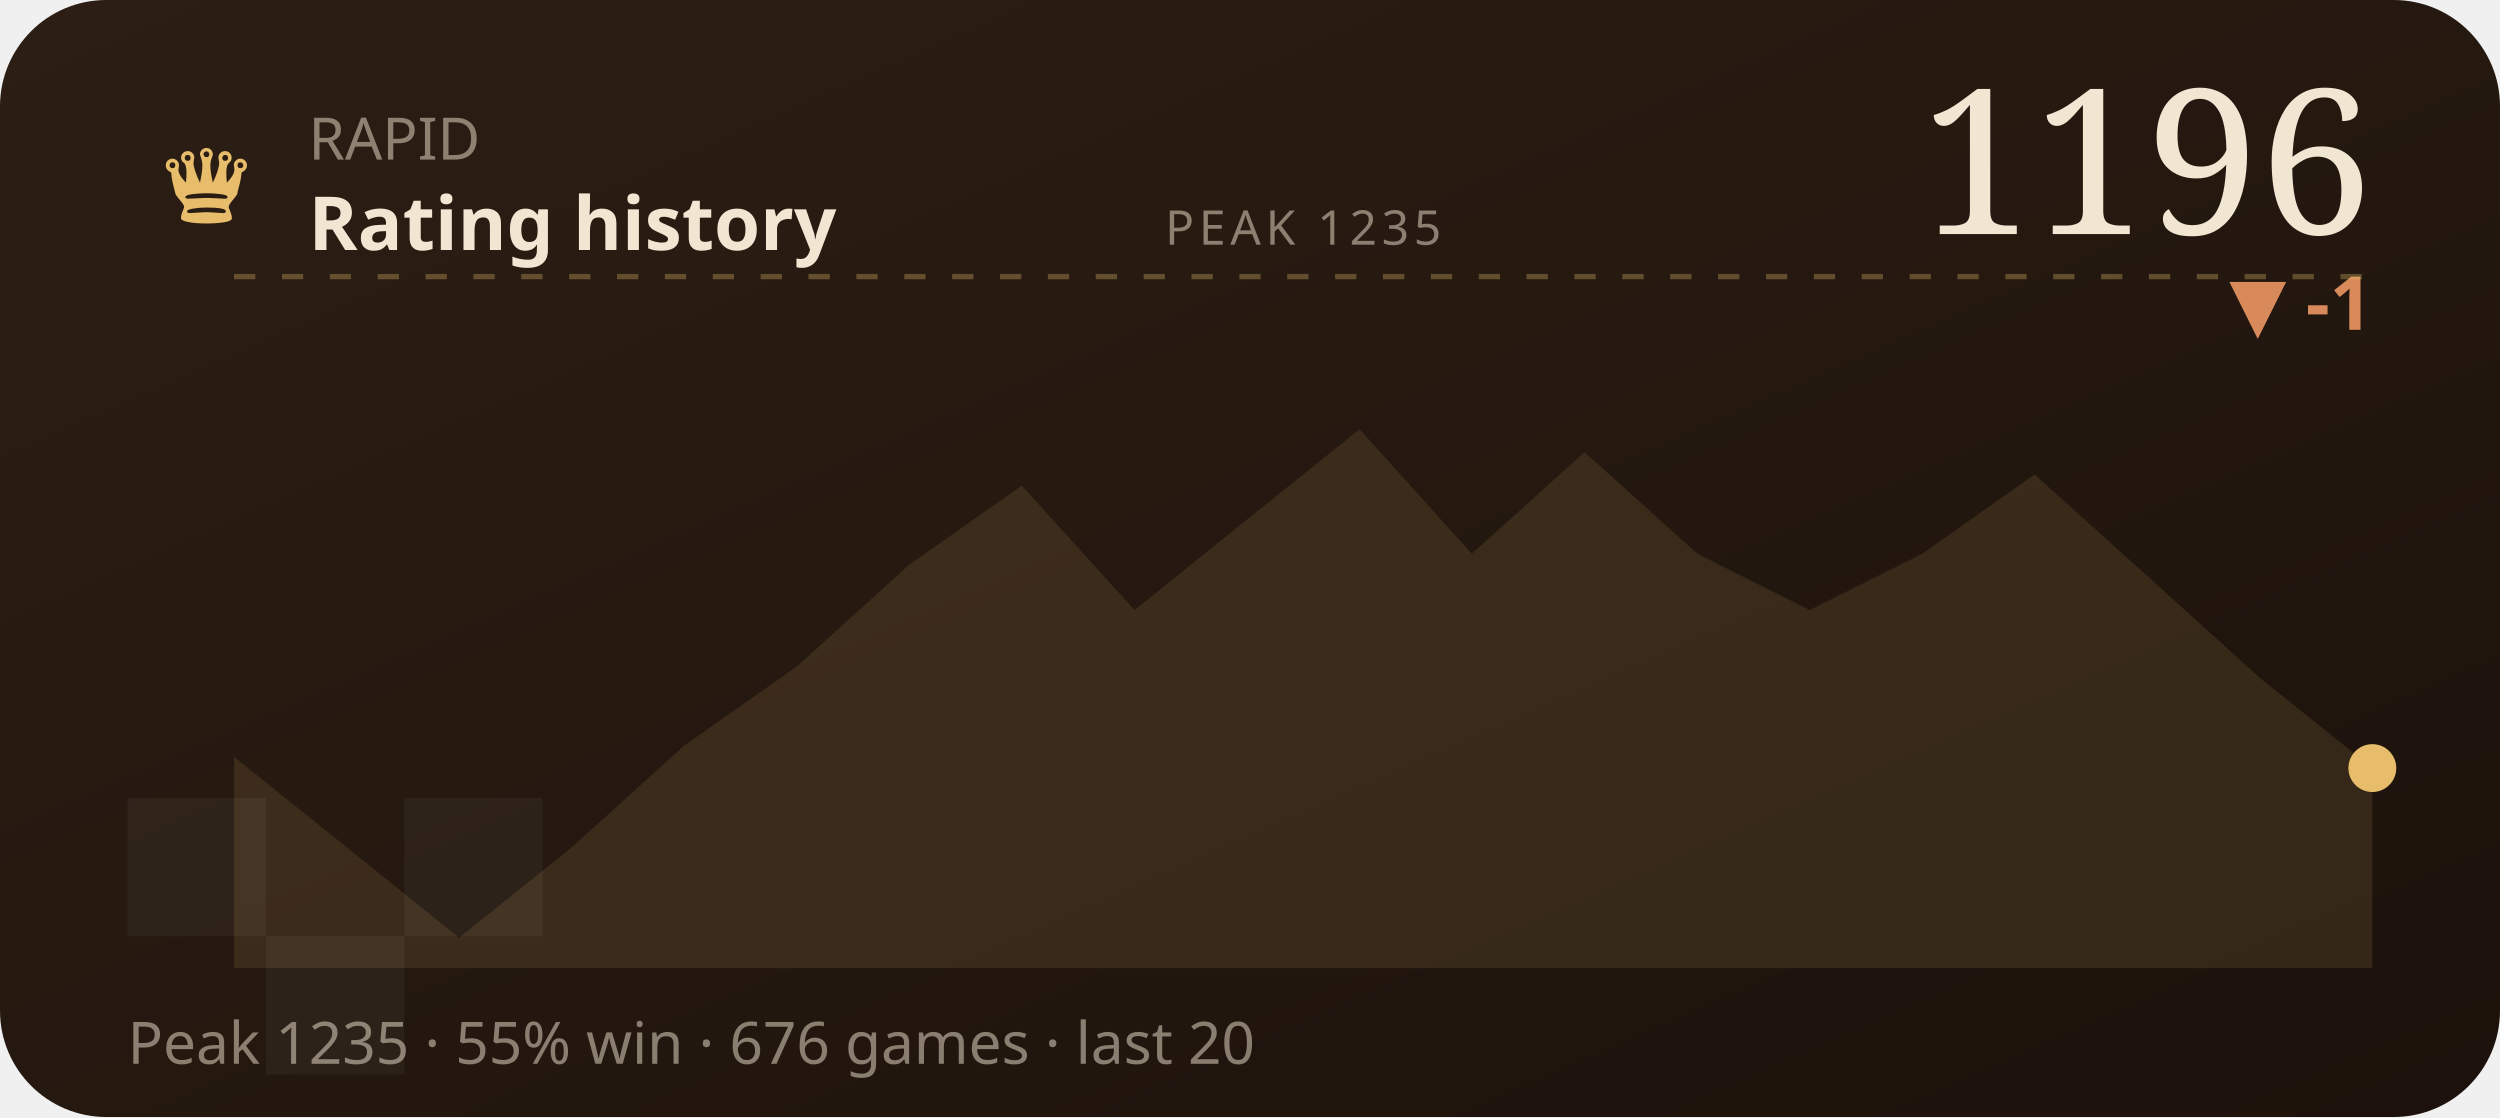
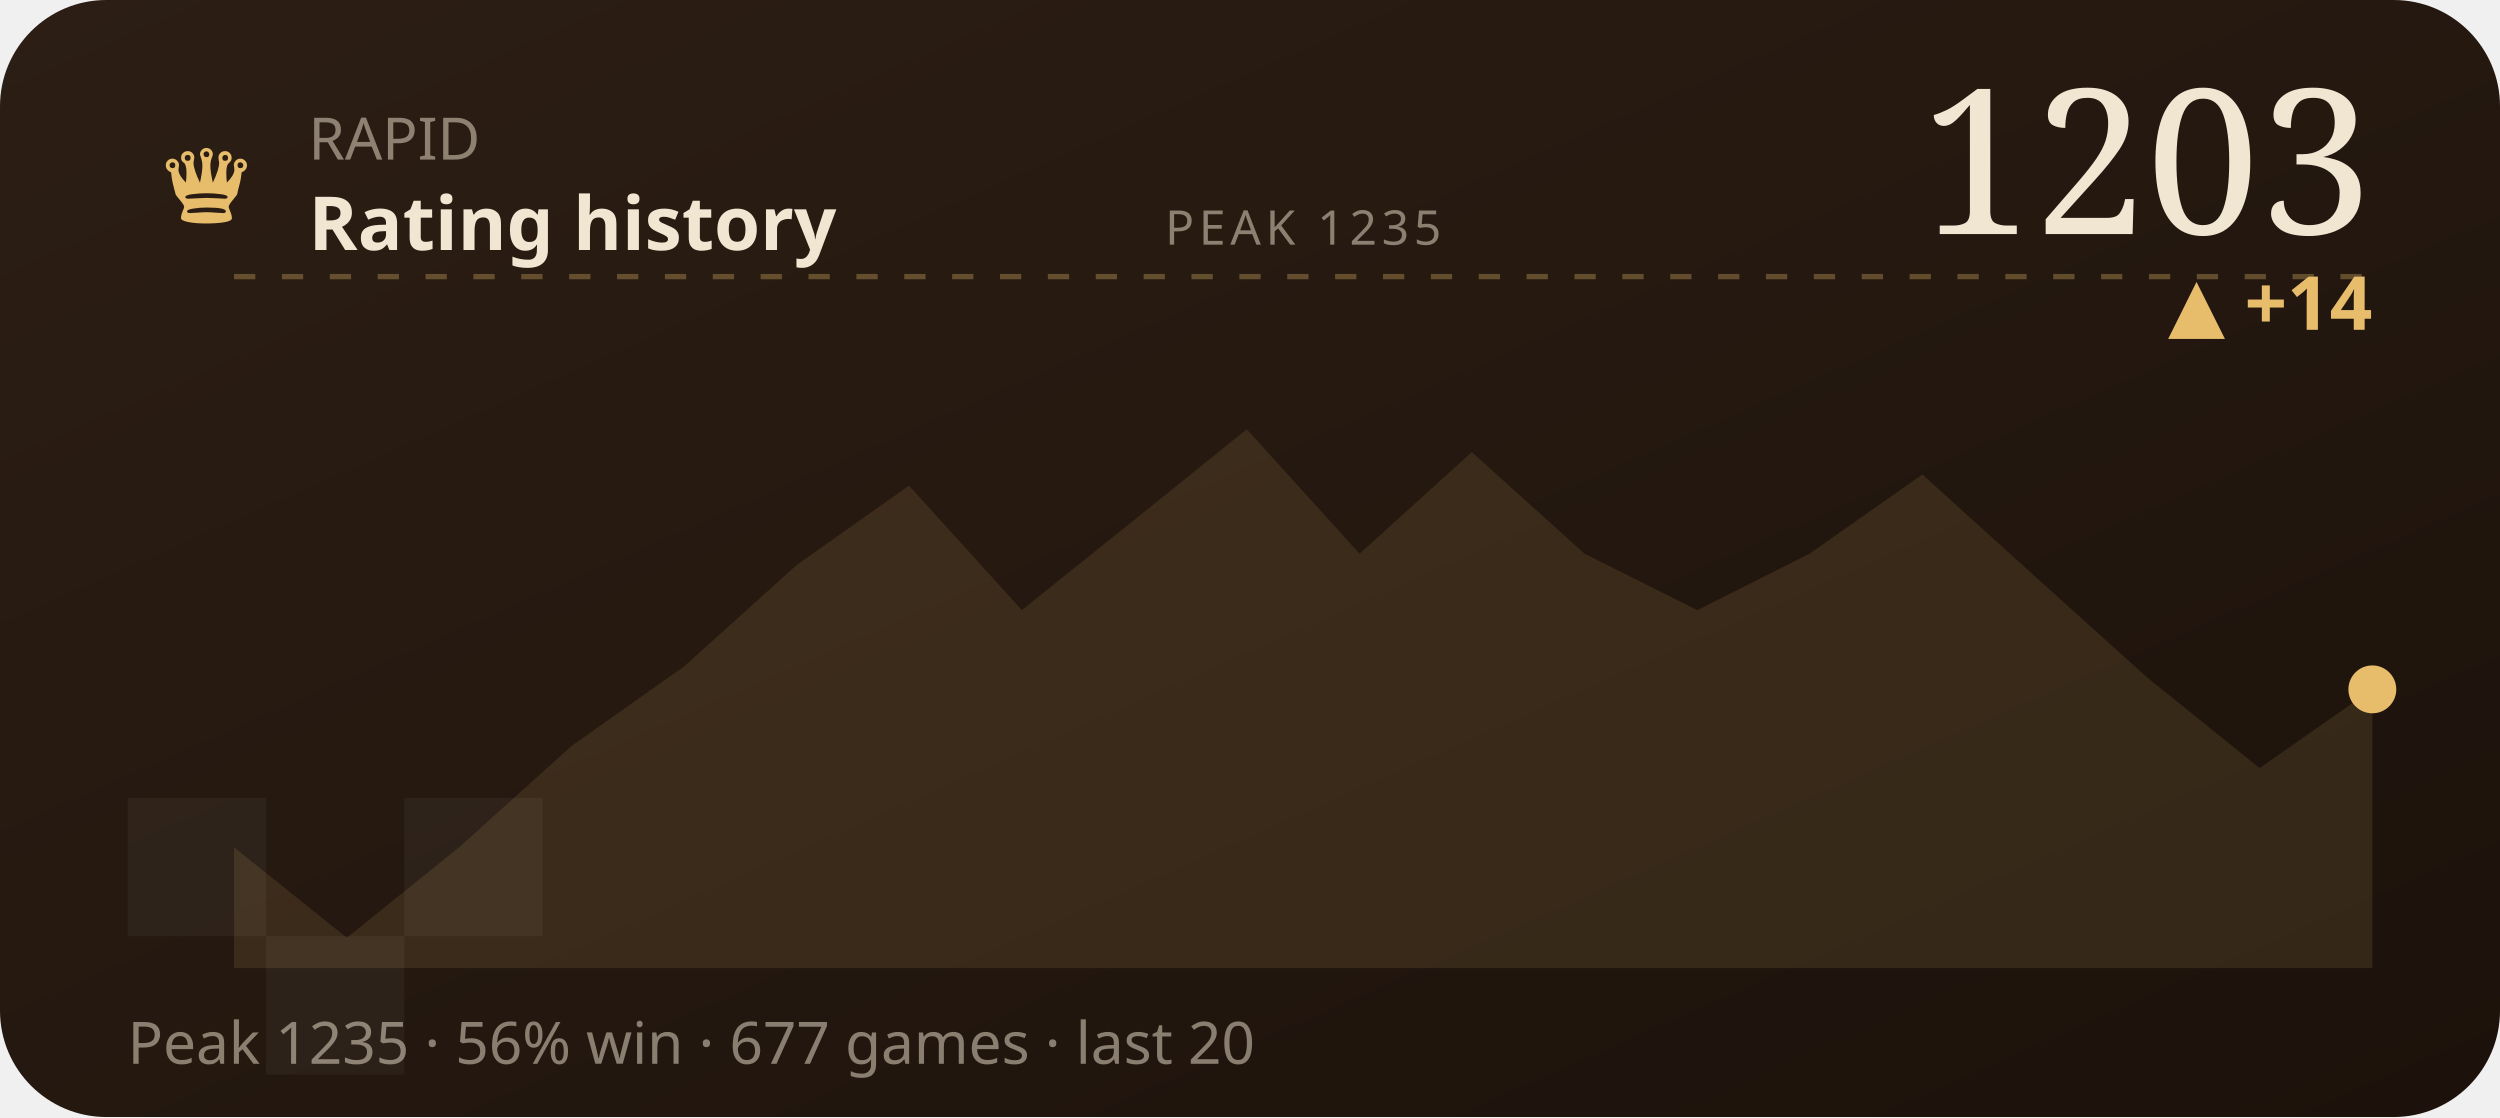
<svg xmlns="http://www.w3.org/2000/svg" viewBox="0 0 470 210" width="470" height="210" role="img" aria-label="RAPID rating history">
  <defs>
    <linearGradient id="wC2" x1="0" y1="0" x2="1" y2="1">
      <stop offset="0" stop-color="#2c1e14" />
      <stop offset="1" stop-color="#1c120b" />
    </linearGradient>
  </defs>
  <style>text{fill:#f1e6d2}.bg{fill:#241811}.acc{fill:#e7bd6b}.ln{stroke:#e7bd6b}.area{fill:#e7bd6b;opacity:.12}.peak{stroke:#e7bd6b;opacity:.32}.chip{fill:#e7bd6b;opacity:.14}.down{fill:#d98a5a}.sq{fill:#fff;opacity:.045}svg{font-family:'Space Grotesk',system-ui,sans-serif}.lbl{font-weight:600;font-size:11px;letter-spacing:.16em}.big{font-weight:700;font-size:34px;letter-spacing:-.02em}.mid{font-weight:600;font-size:14px}.mut{font-weight:500;font-size:11px;opacity:.5}.ser{font-family:'Instrument Serif',serif;font-weight:400;letter-spacing:0}.mono{font-family:'JetBrains Mono',monospace}.ln{fill:none;stroke-width:2.5;stroke-linecap:round;stroke-linejoin:round}.thin{stroke-width:1.6}.draw{stroke-dasharray:1200;stroke-dashoffset:1200;animation:draw 2.3s cubic-bezier(.6,.05,.2,1) forwards .25s}.dot{animation:pulse 2s ease-in-out infinite}.glow{animation:glow 3.4s ease-in-out infinite}.float{animation:float 6.5s ease-in-out infinite}.shim{animation:shim 3s ease-in-out infinite}@keyframes draw{to{stroke-dashoffset:0}}@keyframes pulse{0%,100%{r:4.5;opacity:1}50%{r:8;opacity:.45}}@keyframes glow{0%,100%{opacity:.14}50%{opacity:.34}}@keyframes float{0%,100%{transform:translateY(0)}50%{transform:translateY(-7px)}}@keyframes shim{0%,100%{opacity:.5}50%{opacity:1}}</style>
  <rect width="470" height="210" rx="20" fill="url(#wC2)" />
  <rect class="sq" x="24" y="150" width="26" height="26" />
  <rect class="sq" x="76" y="150" width="26" height="26" />
  <rect class="sq" x="50" y="176" width="26" height="26" />
  <text class="acc ser" x="30" y="42" style="font-size:22px">♛</text>
  <text class="mut" x="58" y="30">RAPID</text>
  <text class="mid" x="58" y="47">Rating history</text>
-   <text class="big ser" x="446" y="44" text-anchor="end" style="font-size:38px">1196</text>
-   <text class="down mid" x="446" y="62" text-anchor="end">▼ -1</text>
+   <text class="big ser" x="446" y="44" text-anchor="end" style="font-size:38px">1203</text>
+   <text class="acc mid" x="446" y="62" text-anchor="end">▲ +14</text>
  <line class="peak" x1="44" y1="52" x2="446" y2="52" stroke-dasharray="4 5" />
  <text class="mut" x="245" y="46" text-anchor="middle" style="font-size:9px;letter-spacing:.1em">PEAK 1235</text>
-   <polygon class="area" points="44.0,142.3 65.2,159.3 86.3,176.3 107.5,159.3 128.6,140.2 149.8,125.3 170.9,106.2 192.1,91.3 213.3,114.7 234.4,97.7 255.6,80.7 276.7,104.1 297.9,85.0 319.1,104.1 340.2,114.7 361.4,104.1 382.5,89.2 403.7,108.3 424.8,127.4 446.0,144.4 446.0,182 44.0,182" />
-   <polyline class="ln draw" points="44.0,142.3 65.2,159.3 86.3,176.3 107.5,159.3 128.6,140.2 149.8,125.3 170.9,106.2 192.1,91.3 213.3,114.7 234.4,97.7 255.6,80.7 276.7,104.1 297.9,85.0 319.1,104.1 340.2,114.7 361.4,104.1 382.5,89.2 403.7,108.3 424.8,127.4 446.0,144.4" />
-   <circle class="acc dot" cx="446.0" cy="144.4" r="4.5" />
-   <text class="mut" x="24" y="200">Peak 1235 · 55% win · 676 games · last 20</text>
+   <polygon class="area" points="44.0,159.3 65.2,176.3 86.3,159.3 107.5,140.2 128.6,125.3 149.8,106.2 170.9,91.3 192.1,114.7 213.3,97.7 234.4,80.7 255.6,104.1 276.7,85.0 297.9,104.1 319.1,114.7 340.2,104.1 361.4,89.2 382.5,108.3 403.7,127.4 424.8,144.4 446.0,129.6 446.0,182 44.0,182" />
+   <polyline class="ln draw" points="44.0,159.3 65.2,176.3 86.3,159.3 107.5,140.2 128.6,125.3 149.8,106.2 170.9,91.3 192.1,114.7 213.3,97.7 234.4,80.7 255.6,104.1 276.7,85.0 297.9,104.1 319.1,114.7 340.2,104.1 361.4,89.2 382.5,108.3 403.7,127.4 424.8,144.4 446.0,129.6" />
+   <circle class="acc dot" cx="446.0" cy="129.6" r="4.5" />
+   <text class="mut" x="24" y="200">Peak 1235 · 56% win · 677 games · last 20</text>
</svg>
